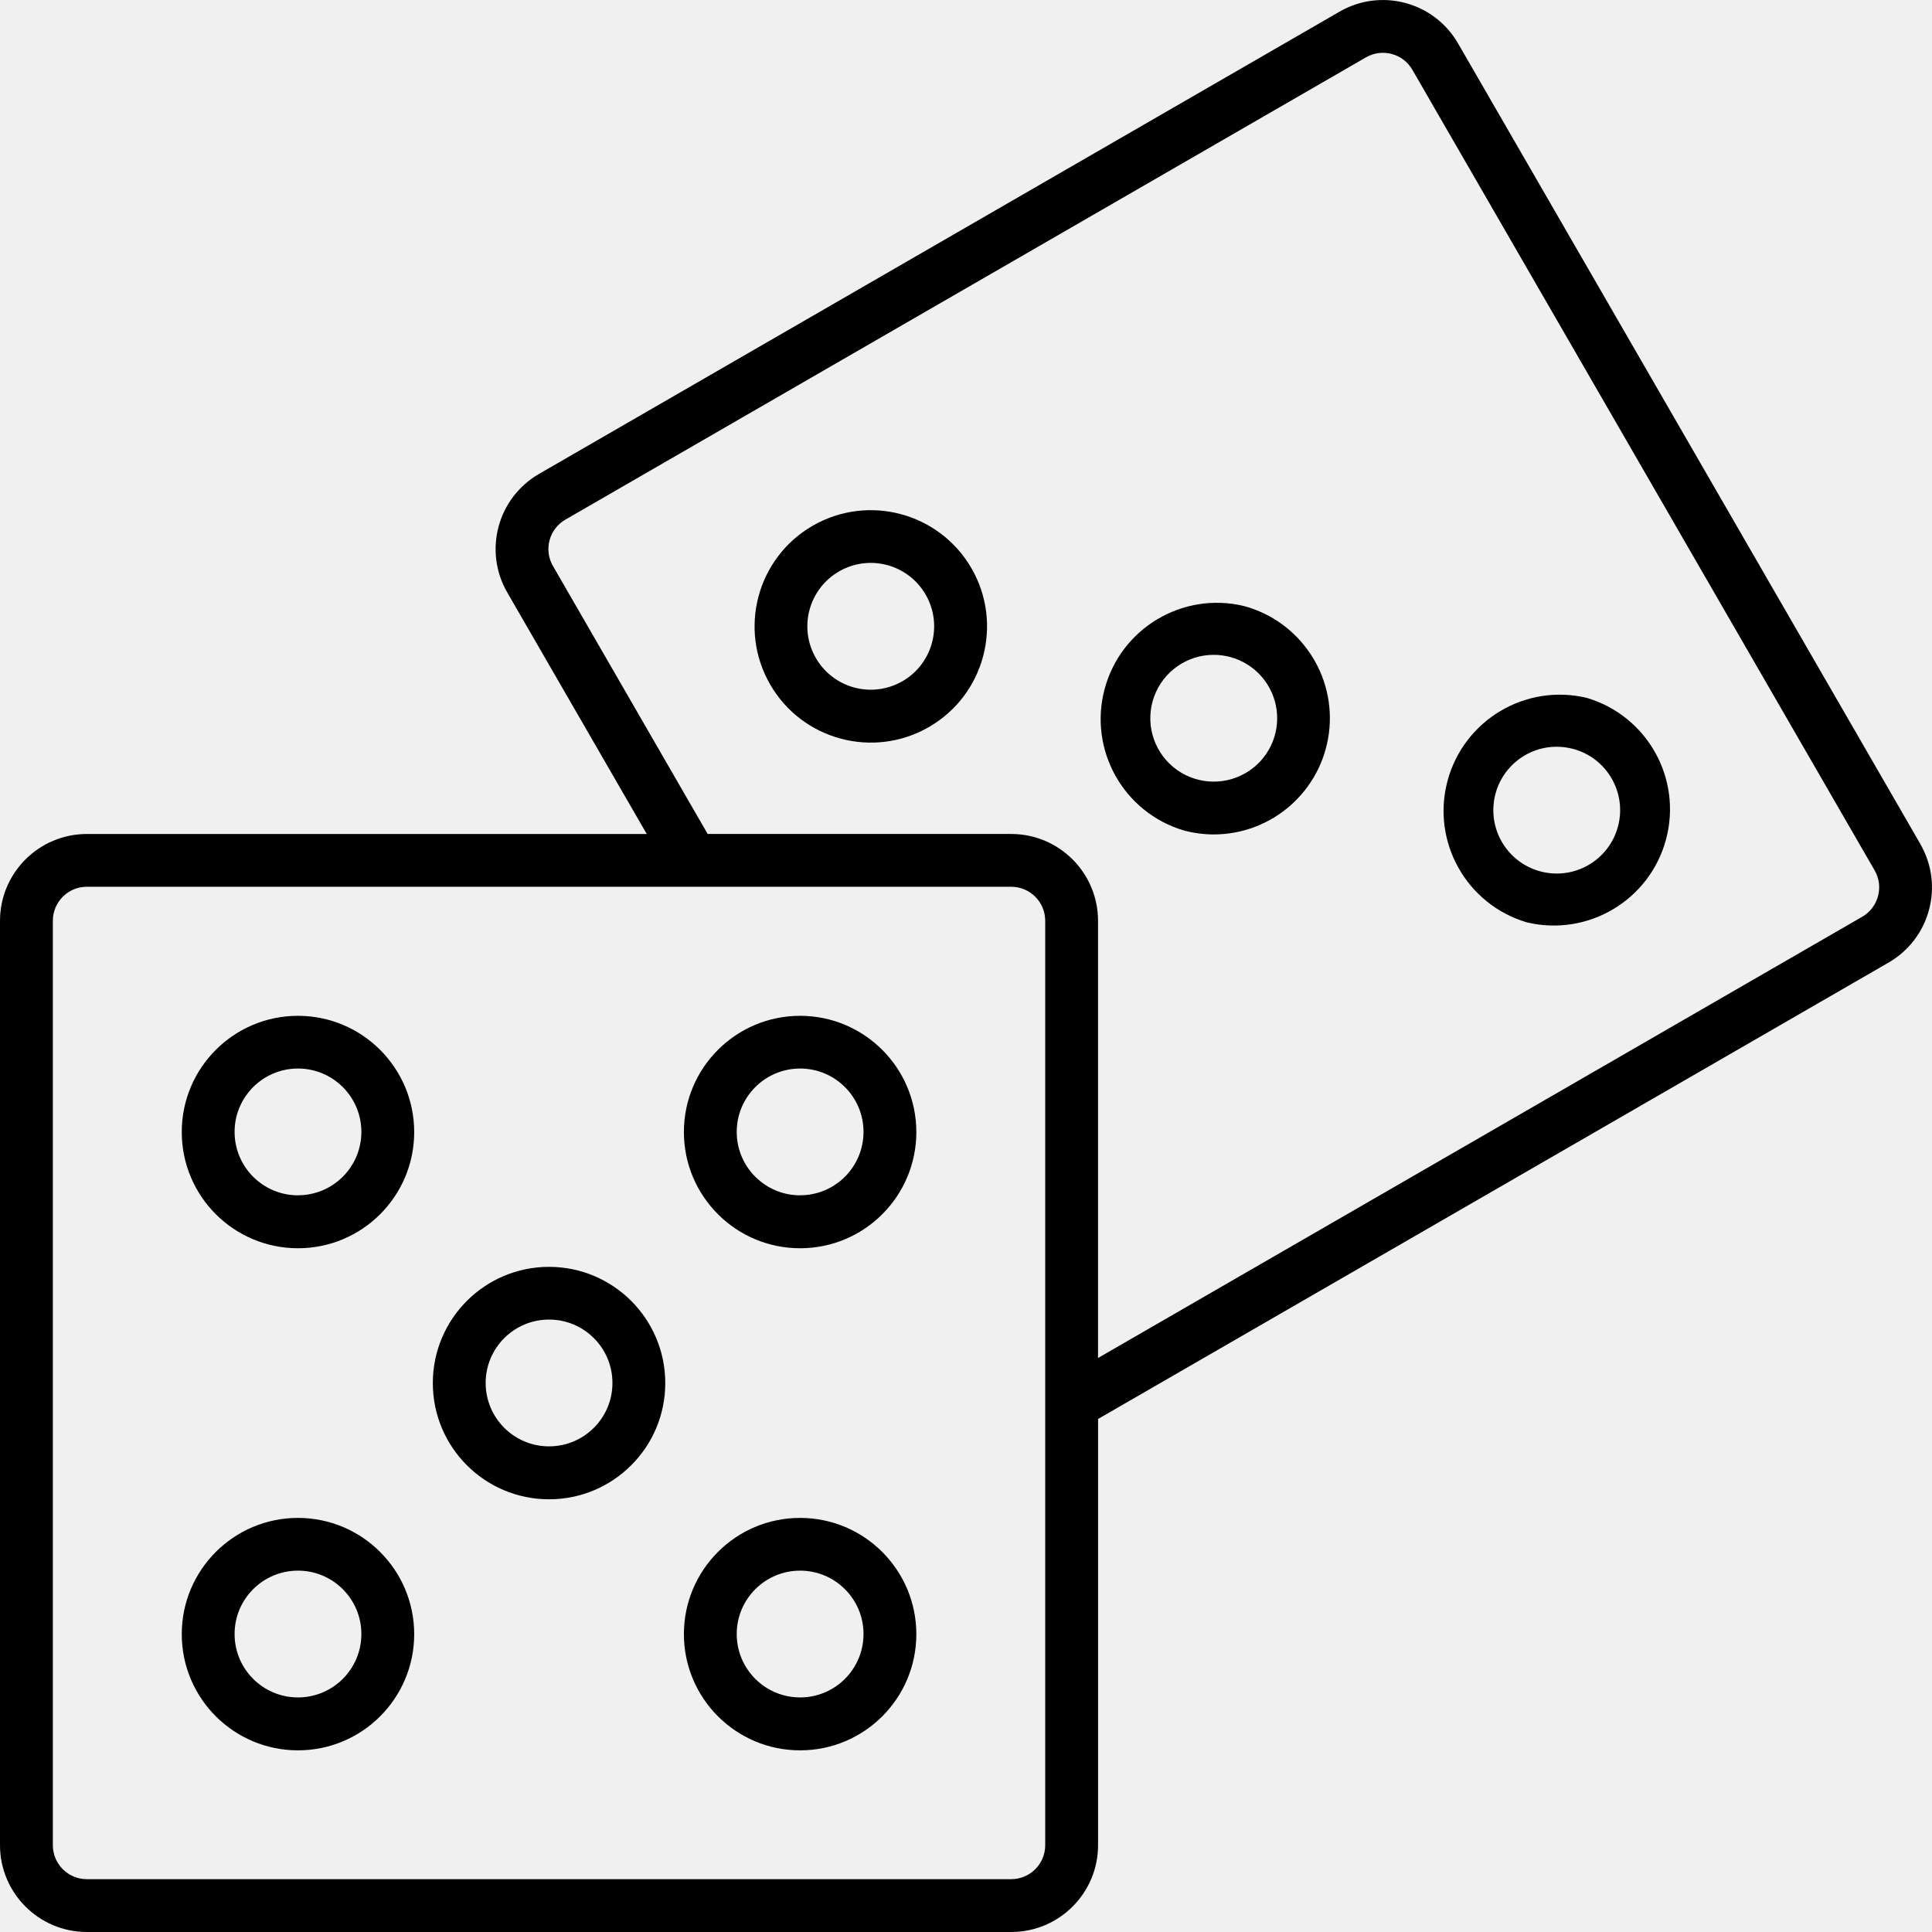
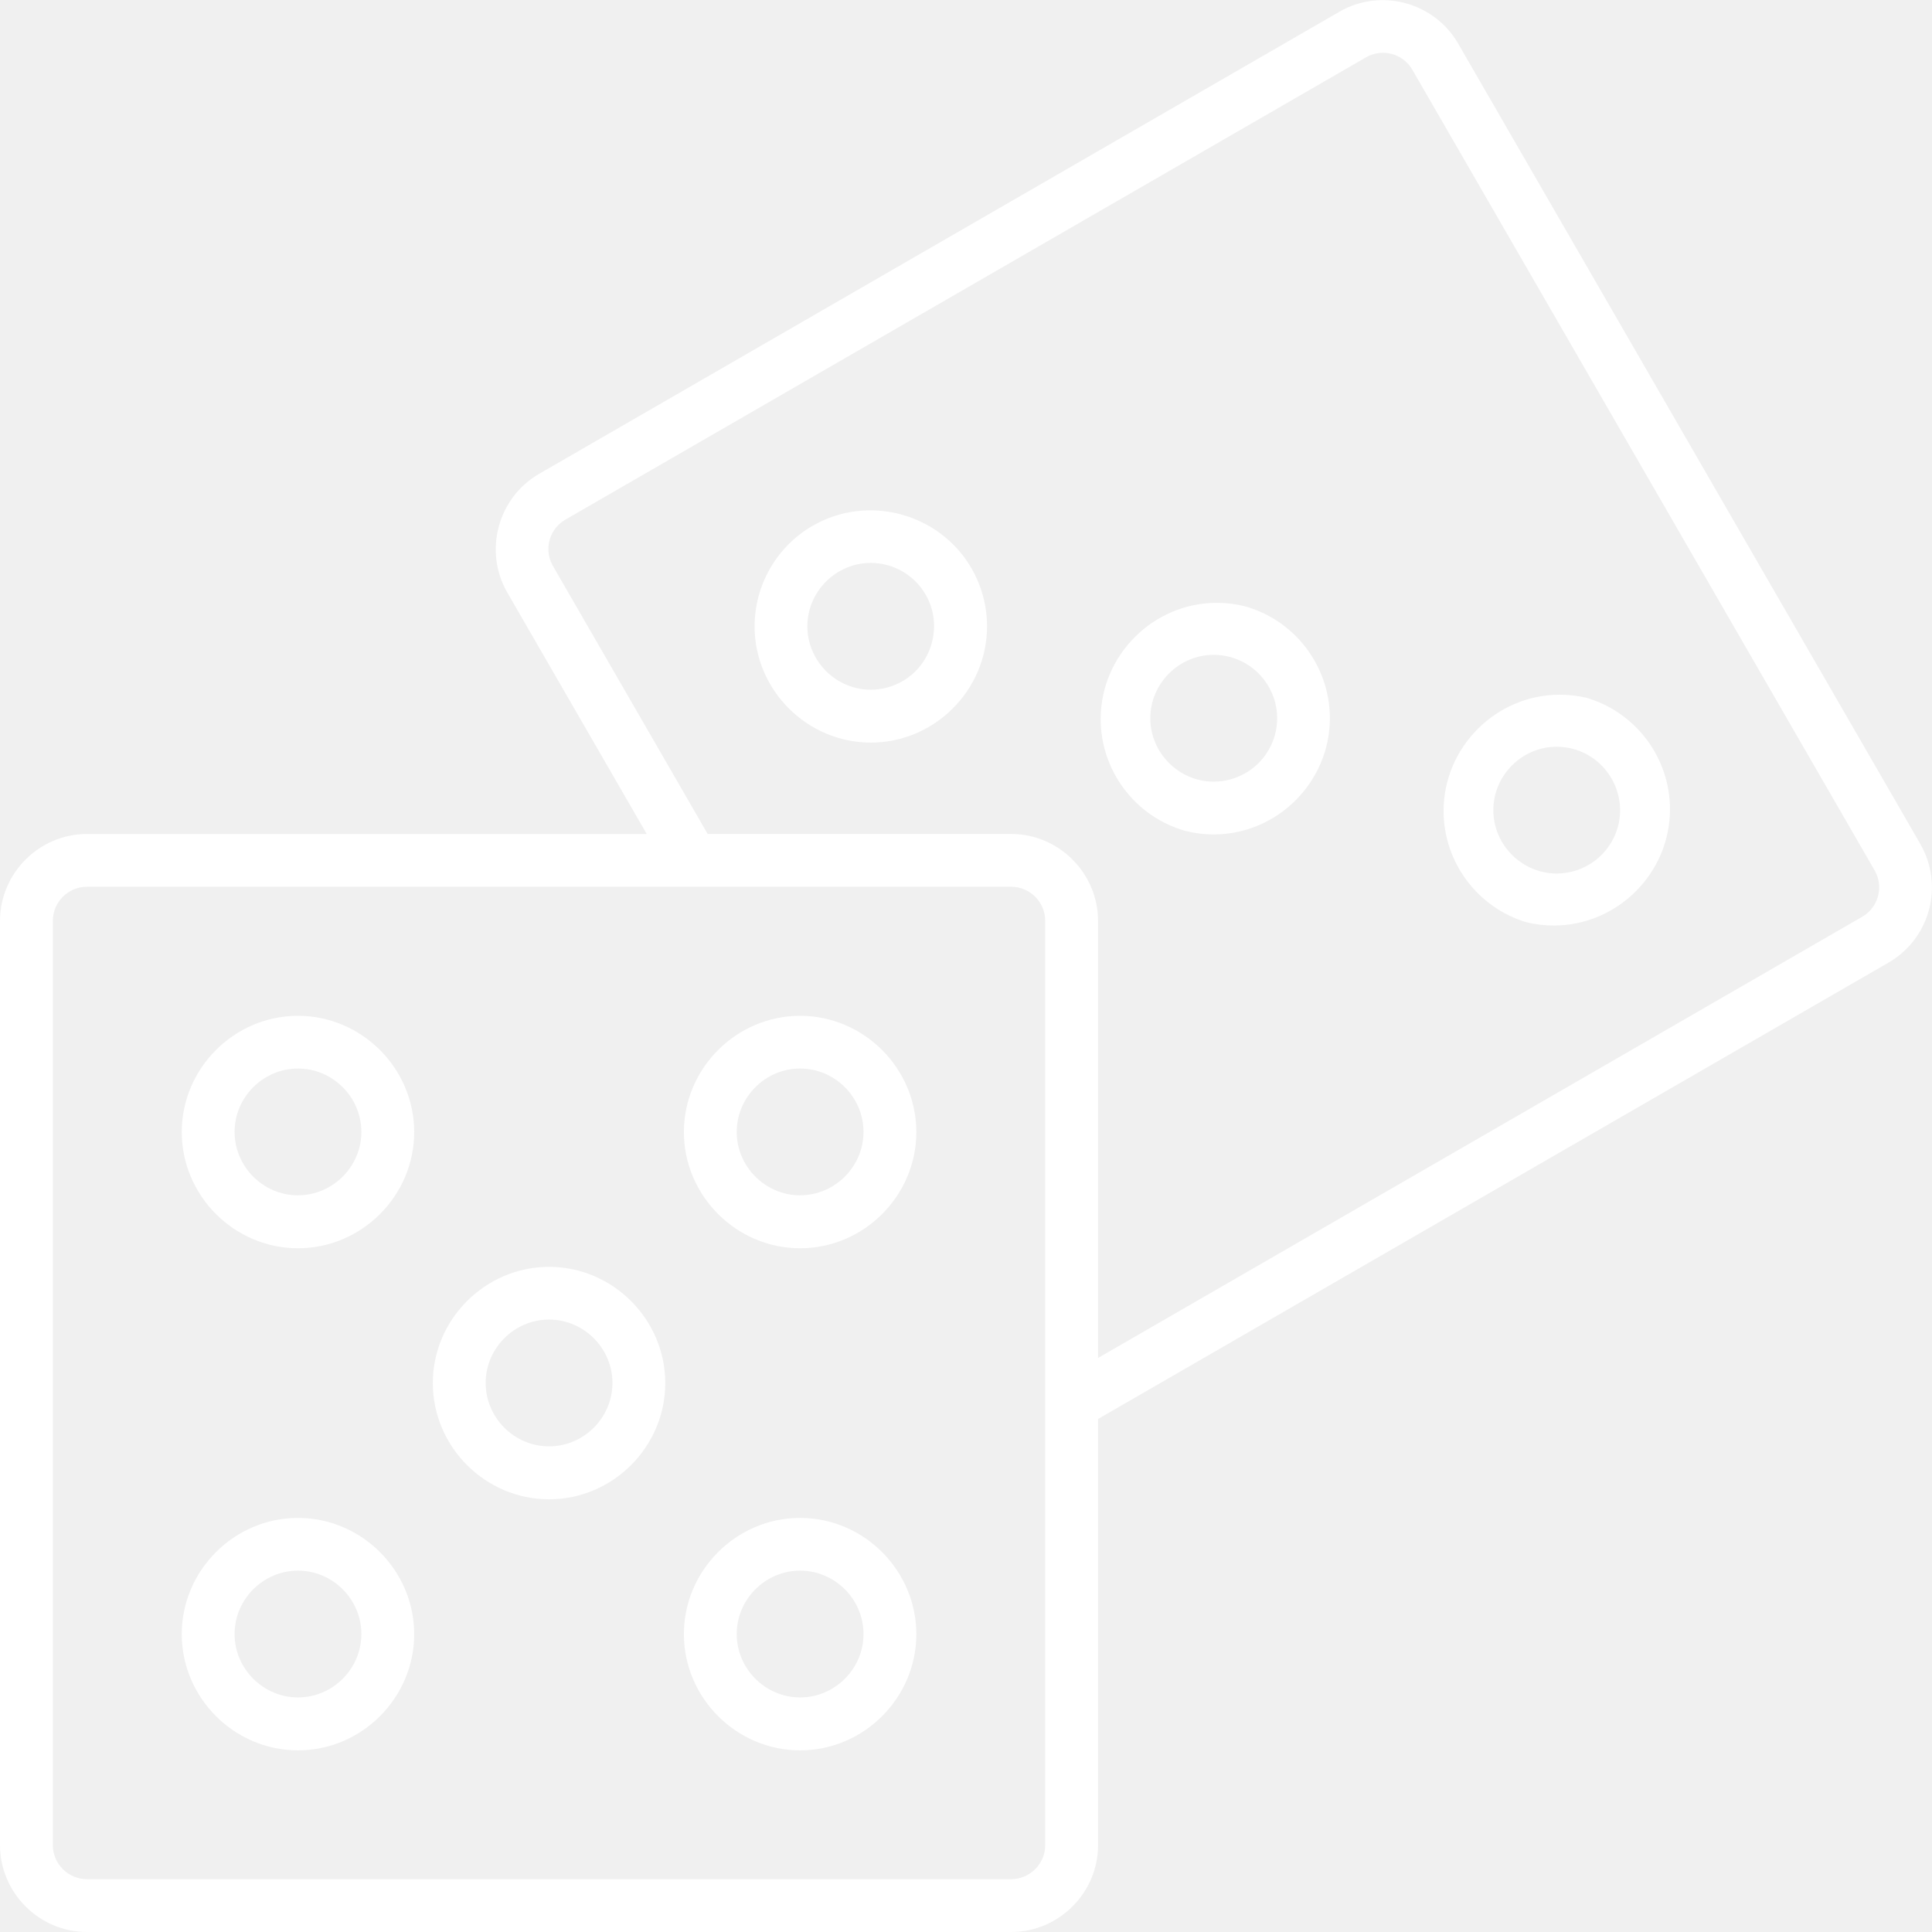
- <svg xmlns="http://www.w3.org/2000/svg" height="512" viewBox="0 0 128 128" width="512">
+ <svg xmlns="http://www.w3.org/2000/svg" width="100%" height="100%" viewBox="0 0 512 512" version="1.1" xml:space="preserve" style="fill-rule:evenodd;clip-rule:evenodd;stroke-linejoin:round;stroke-miterlimit:2;">
  <g>
-     <path d="m19.742 67.3a7.7 7.7 0 1 0 7.7 7.7 7.706 7.706 0 0 0 -7.7-7.7zm0 11.893a4.2 4.2 0 1 1 4.2-4.2 4.2 4.2 0 0 1 -4.2 4.197z" />
-     <path d="m53.01 67.3a7.7 7.7 0 1 0 7.7 7.7 7.706 7.706 0 0 0 -7.7-7.7zm0 11.893a4.2 4.2 0 1 1 4.2-4.2 4.2 4.2 0 0 1 -4.2 4.197z" />
-     <path d="m36.376 83.932a7.7 7.7 0 1 0 7.7 7.7 7.705 7.705 0 0 0 -7.7-7.7zm0 11.893a4.2 4.2 0 1 1 4.2-4.2 4.2 4.2 0 0 1 -4.2 4.2z" />
-     <path d="m53.01 100.565a7.7 7.7 0 1 0 7.7 7.7 7.707 7.707 0 0 0 -7.7-7.7zm0 11.894a4.2 4.2 0 1 1 4.2-4.2 4.2 4.2 0 0 1 -4.2 4.2z" />
-     <path d="m19.742 100.565a7.7 7.7 0 1 0 7.7 7.7 7.707 7.707 0 0 0 -7.7-7.7zm0 11.894a4.2 4.2 0 1 1 4.2-4.2 4.2 4.2 0 0 1 -4.2 4.2z" />
-     <path d="m53.847 34.829a7.7 7.7 0 1 0 10.514 2.818 7.707 7.707 0 0 0 -10.514-2.818zm5.947 10.3a4.2 4.2 0 1 1 1.536-5.729 4.2 4.2 0 0 1 -1.536 5.73z" />
-     <path d="m82.41 40.149a7.7 7.7 0 0 0 -3.983 14.87 7.768 7.768 0 0 0 2 .265 7.7 7.7 0 0 0 1.983-15.135zm.107 11.07a4.2 4.2 0 1 1 -2.1-7.834 4.258 4.258 0 0 1 1.093.145 4.2 4.2 0 0 1 1.012 7.689z" />
-     <path d="m105.133 46.237a7.7 7.7 0 0 0 -3.984 14.87 7.7 7.7 0 0 0 3.984-14.87zm2.062 8.522a4.2 4.2 0 1 1 -4.06-5.285 4.249 4.249 0 0 1 1.092.144 4.2 4.2 0 0 1 2.968 5.141z" />
-     <path d="m127.228 55.917-30.628-53.041a5.748 5.748 0 0 0 -7.85-2.105l-53.042 30.629a5.75 5.75 0 0 0 -2.1 7.854l9.24 16h-37.097a5.757 5.757 0 0 0 -5.751 5.746v61.25a5.757 5.757 0 0 0 5.751 5.75h61.249a5.756 5.756 0 0 0 5.75-5.75v-28.239l52.375-30.239a5.749 5.749 0 0 0 2.1-7.855zm-57.98 66.333a2.253 2.253 0 0 1 -2.248 2.25h-61.249a2.253 2.253 0 0 1 -2.25-2.25v-61.25a2.253 2.253 0 0 1 2.25-2.25h61.249a2.253 2.253 0 0 1 2.248 2.25zm55.174-62.876a2.232 2.232 0 0 1 -1.049 1.366l-50.625 29.23v-28.97a5.756 5.756 0 0 0 -5.748-5.747h-20.115l-10.25-17.753a2.249 2.249 0 0 1 .823-3.073l53.042-30.627a2.248 2.248 0 0 1 3.073.824l30.627 53.043a2.231 2.231 0 0 1 .222 1.707z" />
+     <path d="M78.968,269.2C62.072,269.2 48.168,283.104 48.168,300C48.168,316.896 62.072,330.8 78.968,330.8C95.864,330.8 109.768,316.896 109.768,300C109.755,283.109 95.859,269.213 78.968,269.2ZM78.968,316.772C69.752,316.772 62.168,309.188 62.168,299.972C62.168,290.756 69.752,283.172 78.968,283.172C88.184,283.172 95.768,290.756 95.768,299.972C95.761,309.184 88.18,316.76 78.968,316.76L78.968,316.772Z" style="fill:white;fill-rule:nonzero;" />
+     <path d="M212.04,269.2C195.144,269.2 181.24,283.104 181.24,300C181.24,316.896 195.144,330.8 212.04,330.8C228.936,330.8 242.84,316.896 242.84,300C242.827,283.109 228.931,269.213 212.04,269.2ZM212.04,316.772C202.824,316.772 195.24,309.188 195.24,299.972C195.24,290.756 202.824,283.172 212.04,283.172C221.256,283.172 228.84,290.756 228.84,299.972C228.833,309.184 221.252,316.76 212.04,316.76L212.04,316.772Z" style="fill:white;fill-rule:nonzero;" />
+     <path d="M145.504,335.728C128.608,335.728 114.704,349.632 114.704,366.528C114.704,383.424 128.608,397.328 145.504,397.328C162.4,397.328 176.304,383.424 176.304,366.528C176.293,349.636 162.396,335.739 145.504,335.728ZM145.504,383.3C136.288,383.3 128.704,375.716 128.704,366.5C128.704,357.284 136.288,349.7 145.504,349.7C154.72,349.7 162.304,357.284 162.304,366.5C162.304,375.716 154.72,383.3 145.504,383.3Z" style="fill:white;fill-rule:nonzero;" />
+     <path d="M212.04,402.26C195.144,402.26 181.24,416.164 181.24,433.06C181.24,449.956 195.144,463.86 212.04,463.86C228.936,463.86 242.84,449.956 242.84,433.06C242.825,416.169 228.931,402.275 212.04,402.26ZM212.04,449.836C202.824,449.836 195.24,442.252 195.24,433.036C195.24,423.82 202.824,416.236 212.04,416.236C221.256,416.236 228.84,423.82 228.84,433.036C228.84,442.252 221.256,449.836 212.04,449.836Z" style="fill:white;fill-rule:nonzero;" />
+     <path d="M78.968,402.26C62.072,402.26 48.168,416.164 48.168,433.06C48.168,449.956 62.072,463.86 78.968,463.86C95.864,463.86 109.768,449.956 109.768,433.06C109.753,416.169 95.859,402.275 78.968,402.26ZM78.968,449.836C69.752,449.836 62.168,442.252 62.168,433.036C62.168,423.82 69.752,416.236 78.968,416.236C88.184,416.236 95.768,423.82 95.768,433.036C95.768,442.252 88.184,449.836 78.968,449.836Z" style="fill:white;fill-rule:nonzero;" />
+     <path d="M215.388,139.316C205.863,144.809 199.975,155.002 199.975,165.997C199.975,182.893 213.879,196.797 230.775,196.797C247.672,196.797 261.575,182.893 261.575,165.997C261.575,160.587 260.15,155.272 257.444,150.588C248.985,135.979 230.019,130.895 215.388,139.316ZM239.176,180.516C236.618,181.997 233.714,182.777 230.758,182.777C221.542,182.777 213.958,175.194 213.958,165.977C213.958,156.761 221.542,149.177 230.758,149.177C236.762,149.177 242.326,152.396 245.32,157.6C249.909,165.574 247.139,175.911 239.176,180.52L239.176,180.516Z" style="fill:white;fill-rule:nonzero;" />
+     <path d="M329.64,160.596C327.298,160.037 324.899,159.755 322.491,159.755C305.595,159.755 291.691,173.658 291.691,190.555C291.691,204.143 300.684,216.201 313.708,220.076C316.317,220.776 319.007,221.132 321.708,221.136C338.575,221.093 352.43,207.203 352.43,190.336C352.43,176.454 343.044,164.206 329.64,160.596ZM330.068,204.876C327.509,206.359 324.603,207.14 321.645,207.14C312.429,207.14 304.845,199.556 304.845,190.34C304.845,181.124 312.429,173.54 321.645,173.54C321.653,173.54 321.66,173.54 321.668,173.54C323.144,173.543 324.614,173.738 326.04,174.12C333.349,176.091 338.465,182.771 338.465,190.34C338.465,196.325 335.266,201.875 330.088,204.876L330.068,204.876Z" style="fill:white;fill-rule:nonzero;" />
+     <path d="M420.532,184.948C418.184,184.386 415.777,184.102 413.363,184.102C396.466,184.102 382.563,198.006 382.563,214.902C382.563,228.497 391.563,240.559 404.596,244.428C406.944,244.99 409.351,245.274 411.765,245.274C428.662,245.274 442.565,231.37 442.565,214.474C442.565,200.879 433.565,188.817 420.532,184.948ZM428.78,219.036C426.821,226.362 420.133,231.496 412.55,231.496C403.334,231.496 395.75,223.912 395.75,214.696C395.75,205.484 403.328,197.902 412.54,197.896C414.015,197.898 415.483,198.091 416.908,198.472C425.802,200.861 431.158,210.14 428.78,219.036Z" style="fill:white;fill-rule:nonzero;" />
+     <path d="M508.912,223.668L386.4,11.504C380.095,0.584 365.923,-3.217 355,3.084L142.832,125.6C131.913,131.915 128.122,146.094 134.432,157.016L171.392,221.016L23.004,221.016C10.397,221.029 0.024,231.393 -0,244L-0,489C0.015,501.613 10.391,511.987 23.004,512L268,512C280.612,511.987 290.987,501.612 291,489L291,376.044L500.5,255.088C507.601,250.984 511.988,243.38 511.988,235.179C511.988,231.137 510.923,227.167 508.9,223.668L508.912,223.668ZM276.992,489C276.985,493.932 272.932,497.989 268,498L23.004,498C18.069,497.993 14.011,493.935 14.004,489L14.004,244C14.011,239.065 18.069,235.007 23.004,235L268,235C272.932,235.011 276.985,239.068 276.992,244L276.992,489ZM497.688,237.496C497.077,239.804 495.565,241.774 493.492,242.96L290.992,359.88L290.992,244C290.972,231.395 280.605,221.03 268,221.012L187.54,221.012L146.54,150C145.749,148.632 145.333,147.079 145.333,145.499C145.333,142.289 147.052,139.313 149.832,137.708L362,15.2C363.368,14.409 364.92,13.993 366.5,13.993C369.712,13.993 372.689,15.713 374.292,18.496L496.8,230.668C497.997,232.733 498.317,235.194 497.688,237.496Z" style="fill:white;fill-rule:nonzero;" />
  </g>
</svg>
